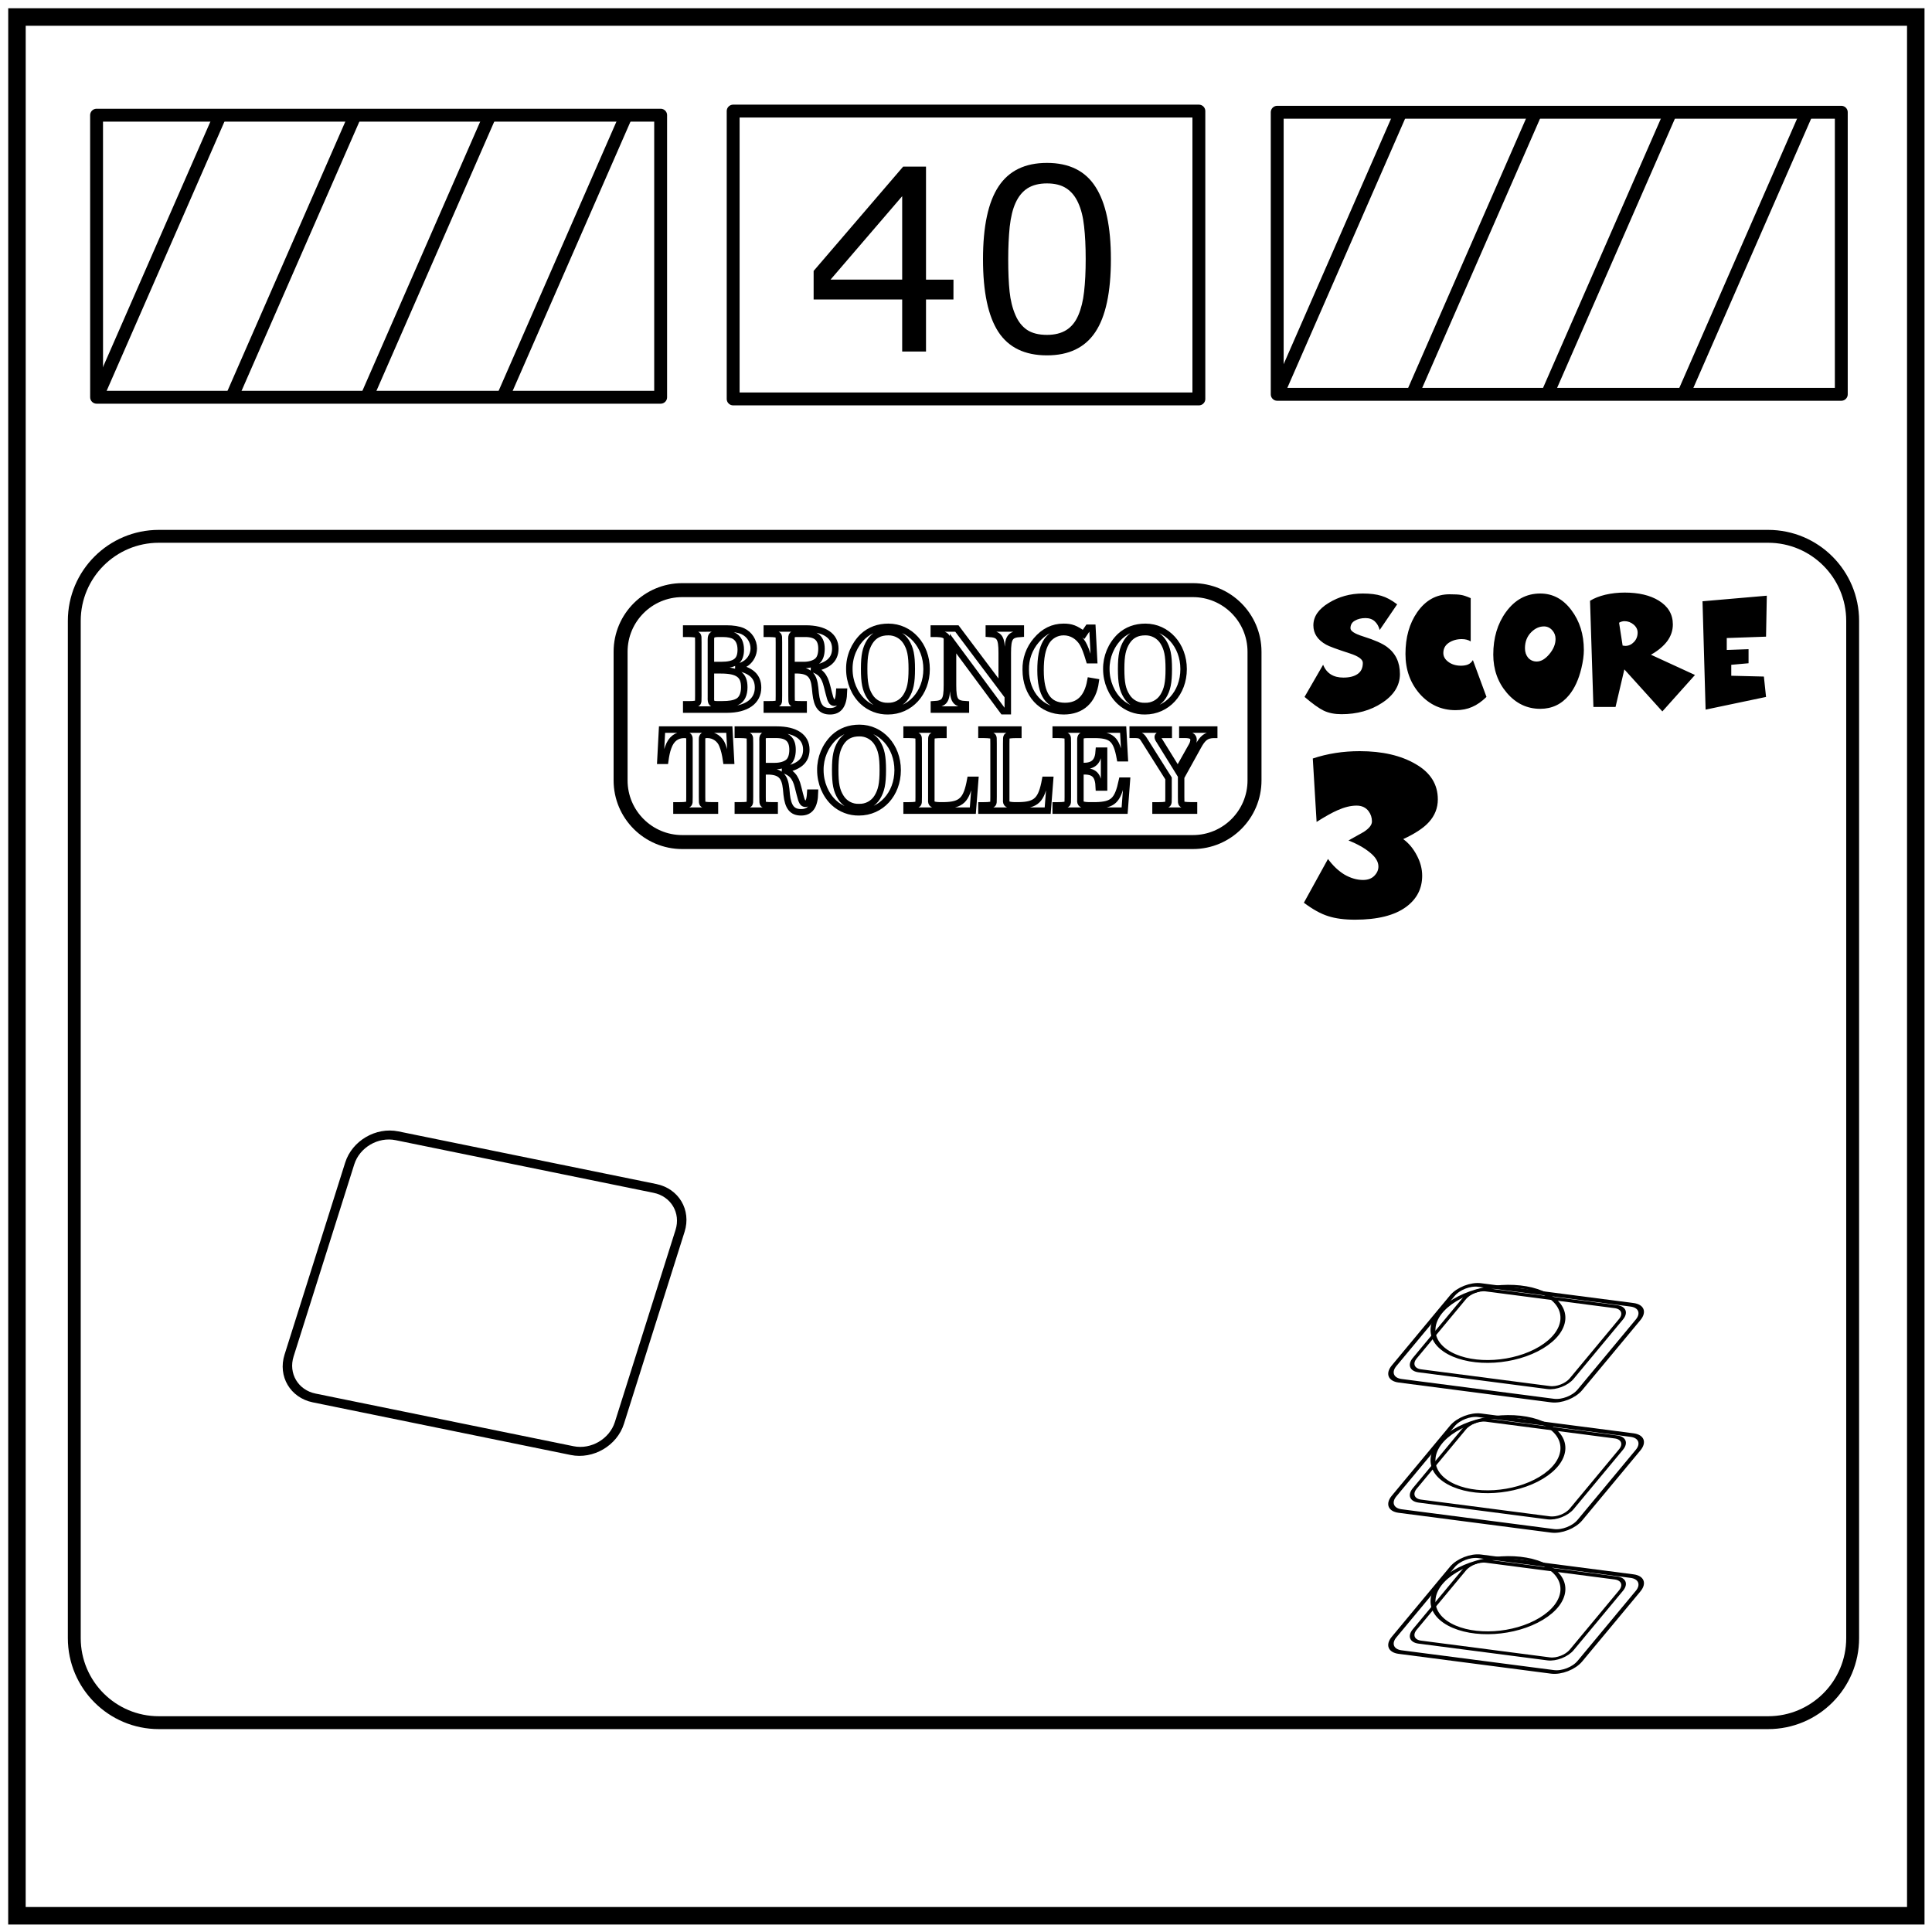
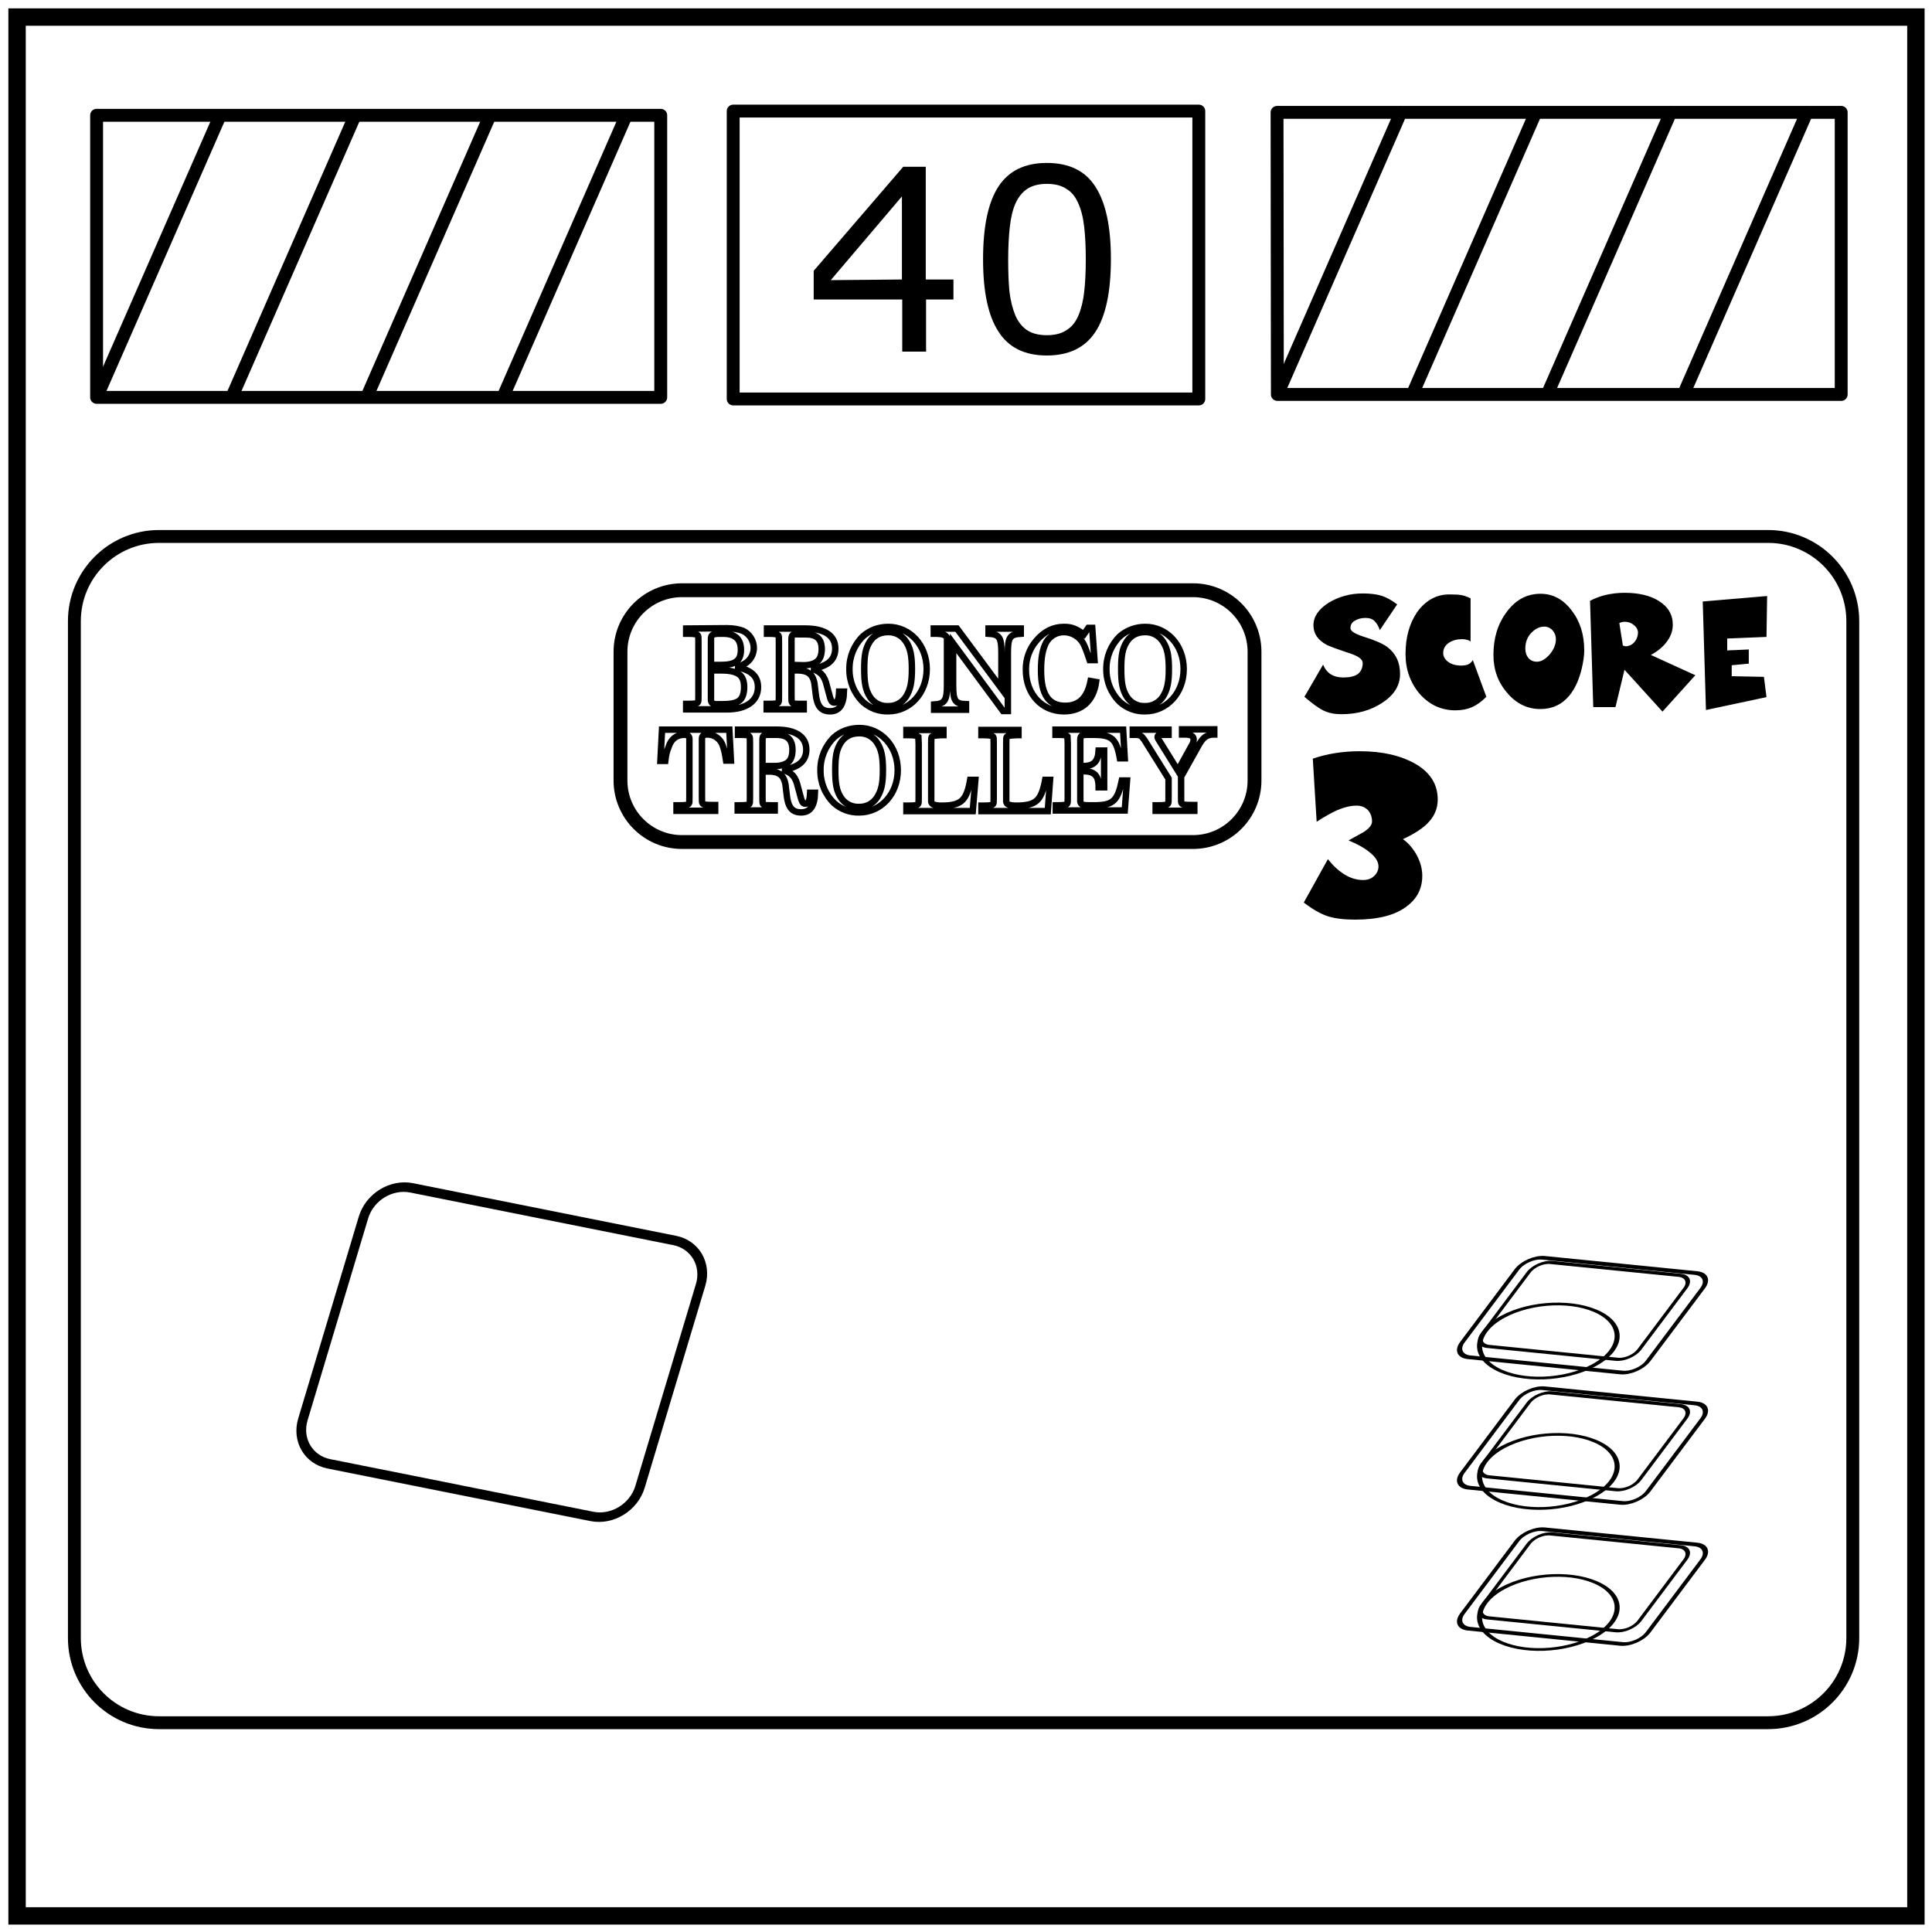
<svg xmlns="http://www.w3.org/2000/svg" xml:space="preserve" viewBox="0 0 600 600">
-   <path fill="none" stroke="#000" stroke-width="5.43" d="M5.27 5.28h589.69v589.68H5.26z" />
-   <path fill="none" stroke="#000" stroke-linejoin="round" stroke-width="4" d="M396.65 34.86h175.18v87.6H396.65z" />
-   <path d="M296.1 93.01h-8.52v16.16h-7.4V93.01h-27.5v-8.87l27.8-32.39h7.1v35.1h8.53zm-15.92-6.17V60.93l-22.25 25.91zm64.82-6.4q0 15.47-4.86 22.72-4.82 7.2-15 7.2-10.33 0-15.11-7.32-4.75-7.33-4.75-22.52 0-15.31 4.82-22.6 4.82-7.33 15.04-7.33 10.34 0 15.08 7.45 4.78 7.4 4.78 22.4zm-10.14 17.51q1.35-3.12 1.81-7.33.5-4.24.5-10.18 0-5.86-.5-10.18-.46-4.32-1.85-7.32-1.35-2.97-3.7-4.48-2.31-1.5-5.98-1.5-3.62 0-6.01 1.5-2.36 1.5-3.74 4.55-1.31 2.86-1.82 7.44-.46 4.6-.46 10.07 0 6.02.43 10.06.42 4.05 1.8 7.25 1.28 3.01 3.6 4.6 2.35 1.57 6.2 1.57 3.63 0 6.02-1.5 2.39-1.5 3.7-4.55z" aria-label="40" style="-inkscape-font-specification:sans-serif" />
-   <path fill="none" stroke="#000" stroke-linecap="round" stroke-linejoin="round" stroke-width="4" d="m396.8 122.31 38.19-87.3m3.7 87.3 38.2-87.3m3.69 87.3 38.2-87.3m-291.09-.51h144.63v89.39H227.69zm295.21 87.81 38.19-87.3" />
-   <path fill="none" stroke="#000" stroke-linejoin="round" stroke-width="4" d="M29.99 35.77h175.18v87.6H30z" />
-   <path fill="none" stroke="#000" stroke-linecap="round" stroke-linejoin="round" stroke-width="4" d="m30.13 123.22 38.2-87.3m3.7 87.3 38.2-87.3m3.69 87.3 38.2-87.3m4.11 87.3 38.2-87.3" />
-   <rect width="552.29" height="368.43" x="23.07" y="166.56" fill="none" stroke="#000" stroke-width="4" ry="26.26" />
-   <rect width="196.87" height="78.24" x="192.73" y="183.27" fill="none" stroke="#000" stroke-miterlimit="3.2" stroke-width="4.34" ry="19.15" />
-   <path d="M434.76 209.33q0 5.33-5.57 8.97-5.33 3.5-12.58 3.5-3.21 0-5.52-1.1-2.25-1.1-5.95-4.27l5.76-9.98q1.63 3.98 6.29 3.98 2.83 0 4.41-1.1 1.64-1.1 1.64-3.46 0-1.63-3.99-2.93-6.05-1.96-7.4-2.73-3.97-2.21-3.97-6 0-4.08 4.75-6.96 4.75-2.93 10.6-2.93 3.46 0 5.77.72 2.3.67 4.9 2.64l-5.43 7.97q-.43-1.68-1.54-2.7-1.1-1-2.88-1-1.92 0-3.31.82-1.34.77-1.34 2.35 0 1.3 3.98 2.54 5.23 1.64 7.4 3.27 3.98 2.97 3.98 8.4zm26.88 7.1q-2.21 2.16-4.47 3.12-2.25 1-5.13 1-6.58 0-11.1-5.03-4.46-5.09-4.46-12.43 0-7.73 3.65-12.96 3.89-5.57 10.03-5.57 2.5 0 3.56.2 1.05.14 3.02 1v13.44q-1.1-.72-2.78-.72-2.3 0-4.04 1.15-1.68 1.15-1.68 3.17 0 1.63 1.59 2.78 1.58 1.16 3.89 1.16 1.2 0 2.1-.34.97-.38 1.6-1.4zm30.24-14.54q0 2.45-.77 5.66-1.25 5.19-3.8 8.3-3.5 4.28-8.97 4.28-6.14 0-10.37-4.95-4.22-4.94-4.22-11.9 0-7.78 3.93-13.2 4.18-5.76 10.66-5.76 5.8 0 9.65 5.14 3.89 5.13 3.89 12.43zm-8.79-3.46q0-1.58-1.05-2.73-1.06-1.16-2.55-1.16-2.11 0-3.89 1.73-2.01 1.97-2.01 5.04 0 1.78 1 2.98 1.06 1.15 2.65 1.15 2.01 0 3.93-2.3 1.92-2.3 1.92-4.7zm43.3 11.19-10.13 11.32-11.8-13.05-2.74 11.66h-6.87l-1.05-32.97q1.92-1.2 4.75-1.88 2.88-.67 6-.67 6.53 0 10.6 2.5 4.37 2.69 4.37 7.39 0 2.83-1.77 5.23-1.78 2.35-5.04 4.18zm-17.81-13.16q0-1.44-1.25-2.5-1.25-1.05-2.83-1.05-.86 0-1.68.48l1.1 7.1q.58.1.82.1 1.54 0 2.69-1.2t1.15-2.93zM548.7 185l-.24 12.72-12.2.43v3.7l6.77-.24v4.37l-5.37.48v3.4l10.13.25.67 6.33-18.77 3.94-.96-33.65z" aria-label="score" />
-   <path d="M446.53 248.25q0 4.02-2.78 7.07-2.42 2.7-7.97 5.27 2.57 1.87 4.23 5.06 1.66 3.12 1.66 6.31 0 5.97-4.92 9.64-5.4 4.02-15.94 4.02-4.93 0-8.32-1.1-3.4-1.05-7.56-4.17l7.49-13.59q2.28 3.12 5.13 4.86 2.9 1.66 5.75 1.66 2.22 0 3.47-1.25 1.31-1.31 1.31-2.91 0-2.22-2.56-4.3-2.57-2.15-6.73-3.81l4.72-2.64q2.56-1.66 2.56-3.25 0-1.8-1.04-3.2-1.31-1.73-3.74-1.73-2.7 0-5.96 1.46-2.5 1.1-6.45 3.6l-1.18-19.69q6.8-2.28 14.56-2.28 10.54 0 17.4 4.02 6.87 3.95 6.87 10.95z" aria-label="3" />
-   <rect width="104.68" height="85.71" x="213.5" y="323.93" fill="none" stroke="#000" stroke-miterlimit="3.2" stroke-width="2.87" ry="11.46" transform="matrix(.98 .2 -.3 .95 0 0)" />
-   <path fill="none" stroke="#000" stroke-miterlimit="3.2" stroke-width="2.01" d="M213.1 195.2v1.63h.63c2 .04 2.65.14 2.93.5.21.3.21.38.21 2.15v16.6c0 1.78 0 1.85-.2 2.16-.29.35-.95.5-2.94.5h-.62v1.63h12.65c6.03 0 9.66-2.55 9.66-6.83 0-3.5-2.2-5.48-6.97-6.32a7.52 7.52 0 0 0 3.34-1.32 5.77 5.77 0 0 0 2.3-4.53 5.9 5.9 0 0 0-3.41-5.34c-1.26-.56-3-.84-5.06-.84zm7.68 11.33v-7.95c0-1.36.45-1.71 2.3-1.75h1.4c1.6 0 2.92.28 3.65.74 1.26.76 1.92 2.23 1.92 4.18 0 3.45-1.67 4.78-6.17 4.78zm0 1.64h3.06c5.34 0 7.3 1.43 7.3 5.26 0 2.23-.77 3.84-2.13 4.5-1.09.56-2.55.8-4.75.8h-1.46c-1.74 0-2.1-.35-2.02-2.2zm25.03 0h2.02c3.53.14 4.92 1.56 5.3 5.4l.18 1.78c.42 3.94 1.7 5.54 4.46 5.54 2.86 0 4.22-1.92 4.33-6.1h-1.47c-.14 2.4-.56 3.45-1.5 3.45-.8 0-1.15-.59-1.74-3l-.56-2.2c-.77-3.2-2.13-4.67-4.85-5.36 5.02-.7 7.43-2.72 7.43-6.24 0-3.98-3.35-6.25-9.2-6.25h-12.07v1.64h.63c1.99.04 2.65.14 2.93.5.2.3.2.38.2 2.15v16.64c0 1.74 0 1.8-.2 2.16-.28.35-.94.45-2.93.45h-.63v1.64h11.44v-1.64h-.63c-1.99 0-2.65-.1-2.93-.45-.2-.35-.2-.42-.2-2.16zm0-1.64v-7.67c-.07-1.92.1-2.06 2.4-2.03h1.9c3.44 0 5.01 1.47 5.01 4.64 0 1.78-.45 3.14-1.36 3.87-.87.73-2.44 1.19-4.11 1.19zm30.1-11.86c-3.11 0-5.76.98-7.89 2.93a13.93 13.93 0 0 0-4.25 10.22c0 3.9 1.6 7.7 4.25 10.14a11.2 11.2 0 0 0 7.74 2.93c6.84 0 12-5.65 12-13.1 0-7.4-5.16-13.12-11.86-13.12zm-.04 1.64a6.43 6.43 0 0 1 5.54 3c1.3 2.06 1.75 4.18 1.75 8.47 0 4.26-.46 6.38-1.75 8.48a6.36 6.36 0 0 1-5.65 3 6.3 6.3 0 0 1-5.65-3c-1.32-2.1-1.74-4.22-1.74-8.55 0-4.22.45-6.3 1.74-8.4 1.3-2.02 3.14-3 5.76-3zm21.3-1.12H290v1.64h.87c1.99.07 2.65.32 3.2 1.15v14.82c0 4.75-.65 5.76-4.04 5.93v1.64h9.94v-1.64c-3.35-.17-4-1.18-4-5.93v-12.93l15.54 20.99h1.47v-18.1c0-4.74.66-5.75 4.04-5.93v-1.64h-9.93v1.64c3.34.18 4 1.15 4 5.93v10.95zm42.09-.24h-1.33l-1.4 2.06c-2.54-1.85-3.83-2.34-6.23-2.34-3.31 0-6.14 1.4-8.48 4.19a13.52 13.52 0 0 0-3.27 9.17c0 7.53 4.91 12.86 11.78 12.86 5.58 0 9.14-3.27 9.94-9.13l-1.64-.28c-.94 5.2-3.59 7.77-7.88 7.77-5.16 0-7.6-3.55-7.6-11.08 0-3.98.52-6.6 1.7-8.69a6.27 6.27 0 0 1 5.48-3.17c2.44 0 4.6 1.3 5.93 3.52.66 1.15 1.15 2.44 1.99 5.2h1.53zm16.46-.28c-3.1 0-5.76.98-7.88 2.93a13.93 13.93 0 0 0-4.26 10.22c0 3.9 1.6 7.7 4.26 10.14a11.2 11.2 0 0 0 7.74 2.93c6.83 0 12-5.65 12-13.1 0-7.4-5.17-13.12-11.86-13.12zm-.04 1.64a6.43 6.43 0 0 1 5.55 3c1.29 2.06 1.74 4.18 1.74 8.47 0 4.26-.45 6.38-1.74 8.48a6.36 6.36 0 0 1-5.65 3 6.3 6.3 0 0 1-5.65-3c-1.33-2.1-1.75-4.22-1.75-8.55 0-4.22.46-6.3 1.75-8.4 1.29-2.02 3.14-3 5.75-3zM226.5 226.58h-20.9l-.51 9.69h1.5c.24-1.74.52-3.07.94-4.18.9-2.58 2.58-3.87 4.95-3.87 1.15 0 1.64.38 1.64 1.25v18c0 1.77 0 1.84-.21 2.15-.28.35-.94.5-2.93.5h-.9v1.63h11.95v-1.64h-.9c-1.96 0-2.62-.14-2.9-.49-.2-.31-.2-.38-.2-2.16v-17.99c0-.87.48-1.26 1.63-1.26a4.96 4.96 0 0 1 4.7 3.28c.53 1.3.88 2.8 1.16 4.78h1.5zm10.32 12.97h2.02c3.52.14 4.91 1.57 5.3 5.4l.17 1.78c.42 3.94 1.71 5.54 4.47 5.54 2.85 0 4.21-1.91 4.32-6.1h-1.47c-.13 2.4-.55 3.45-1.5 3.45-.8 0-1.15-.59-1.74-3l-.56-2.2c-.76-3.2-2.12-4.66-4.84-5.36 5.02-.7 7.42-2.72 7.42-6.24 0-3.98-3.34-6.24-9.2-6.24h-12.07v1.63h.63c1.99.04 2.65.14 2.93.5.21.3.21.38.21 2.15v16.64c0 1.74 0 1.81-.2 2.16-.29.35-.95.45-2.94.45h-.63v1.64h11.44v-1.64h-.63c-1.98 0-2.65-.1-2.92-.45-.21-.35-.21-.42-.21-2.16zm0-1.64v-7.67c-.07-1.92.1-2.06 2.4-2.03h1.88c3.46 0 5.03 1.47 5.03 4.64 0 1.78-.46 3.14-1.36 3.87-.88.74-2.44 1.19-4.12 1.19zm30.09-11.86c-3.1 0-5.76.98-7.88 2.93a13.93 13.93 0 0 0-4.26 10.22c0 3.9 1.6 7.7 4.26 10.15a11.2 11.2 0 0 0 7.74 2.92c6.83 0 12-5.64 12-13.1 0-7.4-5.17-13.12-11.86-13.12zm-.04 1.64a6.43 6.43 0 0 1 5.55 3c1.29 2.06 1.74 4.18 1.74 8.47 0 4.26-.45 6.38-1.74 8.48a6.36 6.36 0 0 1-5.65 3 6.3 6.3 0 0 1-5.65-3c-1.33-2.1-1.74-4.22-1.74-8.55 0-4.22.45-6.3 1.74-8.4 1.29-2.02 3.14-3 5.75-3zm35.99 14.5h-1.54c-1.15 6.28-2.72 7.82-8.12 7.92h-1.47c-2.09-.07-2.61-.42-2.5-1.67v-17.58c0-1.74 0-1.84.2-2.16.28-.35.94-.45 2.93-.48h.63v-1.64h-11.44v1.63h.63c1.99.04 2.65.14 2.93.5.2.3.2.38.2 2.15v16.6c0 1.78 0 1.85-.2 2.16-.28.35-.94.5-2.93.5h-.63v1.63h20.57zm23.25 0h-1.53c-1.15 6.28-2.72 7.82-8.13 7.92H315c-2.1-.07-2.61-.42-2.51-1.67v-17.58c0-1.74 0-1.84.2-2.16.29-.35.95-.45 2.94-.48h.63v-1.64H304.8v1.63h.63c1.98.04 2.65.14 2.93.5.2.3.2.38.2 2.15v16.6c0 1.78 0 1.85-.2 2.16-.28.35-.95.5-2.93.5h-.63v1.63h20.57zm22.7-15.61h-20.95v1.63h.62c2 .04 2.65.14 2.93.5.21.3.21.38.21 2.15v16.6c0 1.78 0 1.85-.2 2.16-.29.35-.95.5-2.94.5h-.62v1.63h21.4l.7-9.3h-1.53c-1.33 6.2-2.76 7.52-8.09 7.66h-2.3c-2.1-.07-2.62-.42-2.51-1.67v-8.9h.7c3.59-.13 4.88 1.16 5.02 5.03h1.63v-11.44h-1.63c-.21 3.42-1.57 4.78-4.89 4.78h-.83v-7.95c-.04-1.47.31-1.71 2.2-1.74h1.8c5.73-.04 7.16 1.22 8.27 7.25h1.5zm16.98 12.72-5.85-9.45a1.84 1.84 0 0 1-.39-.97c0-.46.42-.66 1.36-.66h2.06v-1.64h-11.2v1.63h.77c1.57.04 2 .25 2.83 1.6l7.53 11.93v5.72c0 1.78 0 1.85-.21 2.16-.28.35-.94.5-2.93.5h-.9v1.63h11.95v-1.64h-.9c-1.99-.03-2.62-.14-2.9-.49-.2-.31-.2-.34-.2-2.16v-6.13l5.19-9.38c1.5-2.8 2.58-3.63 4.81-3.73h.28v-1.64h-9.9v1.63h.8c1.88 0 2.68.46 2.68 1.57 0 .53-.2 1.22-.55 1.82z" aria-label="BRONCO TROLLEY" />
+   <path fill="none" stroke="#000" stroke-width="5.4" d="M5.3 5.3H595V595H5.3z" />
+   <path fill="none" stroke="#000" stroke-linejoin="round" stroke-width="4" d="M396.6 34.9h175.2v87.6H396.7z" />
+   <path d="M296.1 93h-8.5v16.2h-7.4V93h-27.5v-8.9l27.8-32.3h7v35h8.6zm-16-6.2V61L258 87zm64.9-6.4q0 15.5-4.9 22.8-4.8 7.2-15 7.2-10.3 0-15-7.4-4.8-7.3-4.8-22.5 0-15.3 4.8-22.6 4.8-7.3 15-7.3 10.4 0 15.1 7.4 4.8 7.4 4.8 22.4zM334.9 98q1.3-3 1.8-7.3.5-4.2.5-10.2 0-5.8-.5-10.1-.5-4.4-1.9-7.4-1.3-3-3.7-4.4-2.3-1.5-6-1.5-3.6 0-6 1.5-2.3 1.5-3.7 4.5-1.3 2.9-1.8 7.4-.5 4.6-.5 10.1 0 6 .4 10 .5 4.1 1.8 7.3 1.3 3 3.6 4.6 2.4 1.6 6.2 1.6 3.7 0 6-1.5 2.5-1.5 3.8-4.6z" aria-label="40" />
+   <path fill="none" stroke="#000" stroke-linecap="round" stroke-linejoin="round" stroke-width="4" d="M396.8 122.3 435 35m3.7 87.3L476.9 35m3.7 87.3L518.8 35m-291.1-.5h144.6v89.4H227.7zm295.2 87.8L561.1 35" />
+   <path fill="none" stroke="#000" stroke-linejoin="round" stroke-width="4" d="M30 35.8h175.2v87.6H30z" />
+   <path fill="none" stroke="#000" stroke-linecap="round" stroke-linejoin="round" stroke-width="4" d="M30.1 123.2 68.3 36m3.7 87.3L110.2 36m3.7 87.3L152.1 36m4.1 87.3L194.4 36" />
+   <rect width="552.3" height="368.4" x="23.1" y="166.6" fill="none" stroke="#000" stroke-width="4" ry="26.3" />
+   <rect width="196.9" height="78.2" x="192.7" y="183.3" fill="none" stroke="#000" stroke-miterlimit="3.2" stroke-width="4.3" ry="19.1" />
+   <path d="M434.8 209.3q0 5.4-5.6 9-5.3 3.5-12.6 3.5-3.2 0-5.5-1.1t-6-4.3l5.8-10q1.6 4 6.3 4 2.8 0 4.4-1 1.6-1.2 1.6-3.5 0-1.7-4-3-6-2-7.3-2.7-4-2.2-4-6 0-4 4.7-7 4.8-2.9 10.6-2.9 3.5 0 5.8.7t4.9 2.7l-5.4 8q-.5-1.7-1.6-2.8-1-1-2.8-1-2 0-3.4.9-1.3.7-1.3 2.3 0 1.3 4 2.6 5.2 1.6 7.4 3.2 4 3 4 8.4zm26.8 7.1q-2.2 2.2-4.4 3.2-2.3 1-5.2 1-6.5 0-11-5-4.5-5.2-4.5-12.5 0-7.7 3.6-13 4-5.5 10-5.5 2.6 0 3.6.2 1 .1 3 1v13.4q-1-.7-2.7-.7-2.3 0-4 1.1-1.8 1.2-1.8 3.2 0 1.6 1.6 2.8 1.6 1.1 4 1.1 1.1 0 2-.3 1-.4 1.6-1.4zM492 202q0 2.4-.8 5.7-1.2 5.1-3.8 8.3-3.5 4.2-9 4.2-6.1 0-10.3-5-4.3-4.9-4.3-11.8 0-7.8 4-13.2 4.2-5.8 10.6-5.8 5.8 0 9.7 5.2 3.9 5 3.9 12.4zm-8.8-3.5q0-1.5-1-2.7-1.1-1.2-2.6-1.2-2.1 0-3.9 1.8-2 2-2 5 0 1.8 1 3 1 1.1 2.6 1.1 2 0 4-2.3 1.9-2.3 1.9-4.7zm43.3 11.2L516.3 221l-11.8-13-2.8 11.6h-6.9l-1-33q2-1.1 4.7-1.8 3-.7 6-.7 6.6 0 10.6 2.5 4.4 2.7 4.4 7.4 0 2.8-1.8 5.2-1.7 2.4-5 4.2zm-17.8-13.1q0-1.5-1.3-2.5-1.2-1-2.8-1-.9 0-1.7.4l1.1 7 .8.2q1.6 0 2.7-1.2t1.2-3zm40.1-11.5-.2 12.7-12.2.5v3.7l6.7-.3v4.4l-5.3.5v3.4l10 .2.8 6.3-18.8 4-1-33.7z" aria-label="score" />
+   <path d="M446.5 248.3q0 4-2.8 7-2.4 2.7-8 5.3 2.6 1.9 4.3 5 1.7 3.2 1.7 6.4 0 6-5 9.6-5.3 4-15.9 4-5 0-8.3-1-3.4-1.1-7.6-4.3l7.5-13.5q2.3 3 5.2 4.8 2.8 1.7 5.7 1.7 2.2 0 3.5-1.3 1.3-1.3 1.3-2.9 0-2.2-2.6-4.3-2.5-2.1-6.7-3.8l4.7-2.6q2.6-1.7 2.6-3.3 0-1.8-1-3.2-1.4-1.7-3.8-1.7-2.7 0-6 1.4-2.5 1.1-6.4 3.6l-1.2-19.6q6.8-2.3 14.6-2.3 10.5 0 17.4 4 6.8 4 6.8 11z" aria-label="3" />
+   <rect width="104.7" height="85.7" x="213.5" y="323.9" fill="none" stroke="#000" stroke-miterlimit="3.2" stroke-width="2.9" ry="11.5" transform="matrix(1 .2 -.3 1 0 0)" />
+   <path fill="none" stroke="#000" stroke-miterlimit="3.2" stroke-width="2" d="M213.1 195.2v1.6h.6c2 0 2.7.2 3 .5.2.3.2.4.2 2.2V216c0 1.8 0 1.8-.2 2.1-.3.4-1 .5-3 .5h-.6v1.7h12.7c6 0 9.6-2.6 9.6-6.9 0-3.5-2.2-5.4-7-6.3a7.5 7.5 0 0 0 3.4-1.3 5.8 5.8 0 0 0 2.3-4.5 5.9 5.9 0 0 0-3.4-5.4c-1.3-.5-3-.8-5-.8zm7.7 11.3v-8c0-1.3.4-1.6 2.3-1.7h1.4c1.6 0 2.9.3 3.6.8 1.3.7 2 2.2 2 4.2 0 3.4-1.7 4.7-6.2 4.7zm0 1.7h3c5.4 0 7.3 1.4 7.3 5.2 0 2.3-.7 3.9-2 4.5-1.2.6-2.6.8-4.8.8h-1.5c-1.7 0-2.1-.3-2-2.2zm25 0h2c3.6.1 5 1.5 5.3 5.4l.2 1.7c.4 4 1.7 5.6 4.5 5.6s4.2-2 4.3-6.1h-1.5c-.1 2.4-.5 3.4-1.5 3.4-.8 0-1.1-.6-1.7-3l-.6-2.2c-.7-3.2-2.1-4.6-4.8-5.3 5-.7 7.4-2.7 7.4-6.3 0-4-3.3-6.2-9.2-6.2h-12v1.6h.6c2 0 2.6.2 2.9.5.2.3.2.4.2 2.2V216c0 1.8 0 1.8-.2 2.2-.3.3-1 .4-3 .4h-.6v1.7h11.5v-1.7h-.7c-2 0-2.6 0-2.9-.4-.2-.4-.2-.4-.2-2.2zm0-1.7V199c0-2 .1-2.1 2.4-2h2c3.4 0 5 1.4 5 4.6 0 1.7-.5 3.1-1.4 3.8-1 .8-2.5 1.2-4.2 1.2zm30.1-11.8c-3.1 0-5.7 1-7.9 2.9a14 14 0 0 0-4.2 10.2A14 14 0 0 0 268 218a11.2 11.2 0 0 0 7.8 2.9c6.8 0 12-5.7 12-13.1 0-7.4-5.2-13.1-11.9-13.1zm0 1.6a6.4 6.4 0 0 1 5.5 3c1.3 2 1.8 4.2 1.8 8.5 0 4.2-.5 6.4-1.8 8.5a6.4 6.4 0 0 1-5.6 3 6.3 6.3 0 0 1-5.7-3c-1.3-2.1-1.7-4.3-1.7-8.6 0-4.2.4-6.3 1.7-8.4 1.3-2 3.2-3 5.8-3zm21.3-1.1H290v1.6h.9c2 .1 2.6.3 3.2 1.2v14.8c0 4.7-.7 5.8-4 6v1.6h9.9v-1.7c-3.4-.1-4-1.1-4-5.9v-13l15.5 21h1.5v-18c0-4.8.6-5.8 4-6v-1.6h-10v1.6c3.4.2 4 1.2 4 6v11zm42-.2H338l-1.4 2c-2.5-1.8-3.8-2.3-6.2-2.3-3.3 0-6.1 1.4-8.5 4.2a13.5 13.5 0 0 0-3.3 9.1c0 7.6 5 12.9 11.8 12.9 5.6 0 9.2-3.3 10-9.1l-1.7-.3c-1 5.2-3.6 7.7-7.9 7.7-5.1 0-7.5-3.5-7.5-11 0-4 .5-6.6 1.6-8.7a6.3 6.3 0 0 1 5.5-3.2 7 7 0 0 1 6 3.5c.6 1.2 1.1 2.5 2 5.2h1.5zm16.5-.3c-3 0-5.7 1-7.9 2.9a14 14 0 0 0-4.2 10.2 14 14 0 0 0 4.2 10.2 11.2 11.2 0 0 0 7.8 2.9c6.8 0 12-5.7 12-13.1 0-7.4-5.2-13.1-11.9-13.1zm0 1.6a6.4 6.4 0 0 1 5.5 3c1.3 2 1.8 4.2 1.8 8.5 0 4.2-.5 6.4-1.8 8.5a6.4 6.4 0 0 1-5.6 3 6.3 6.3 0 0 1-5.7-3c-1.3-2.1-1.7-4.3-1.7-8.6 0-4.2.4-6.3 1.7-8.4 1.3-2 3.2-3 5.8-3zm-129.2 30.3h-20.9l-.5 9.7h1.5c.2-1.8.5-3.1 1-4.2.8-2.6 2.5-3.9 4.9-3.9 1.1 0 1.6.4 1.6 1.3v18c0 1.7 0 1.8-.2 2.1-.3.4-1 .5-3 .5h-.8v1.7h12V250h-1c-2 0-2.6-.1-2.9-.5-.2-.3-.2-.4-.2-2.1v-18c0-.9.5-1.3 1.7-1.3a5 5 0 0 1 4.7 3.3c.5 1.3.8 2.8 1.1 4.8h1.5zm10.3 13h2c3.6 0 5 1.5 5.3 5.4l.2 1.7c.4 4 1.7 5.6 4.5 5.6s4.2-2 4.3-6.1h-1.5c-.1 2.4-.5 3.4-1.5 3.4-.8 0-1.1-.6-1.7-3l-.6-2.2c-.7-3.2-2-4.6-4.8-5.3 5-.7 7.4-2.8 7.4-6.3 0-4-3.3-6.2-9.2-6.2h-12v1.6h.6c2 0 2.6.1 2.9.5.2.3.2.4.2 2.2v16.6c0 1.7 0 1.8-.2 2.2-.3.3-1 .4-3 .4h-.6v1.6h11.5v-1.6h-.6c-2 0-2.7 0-3-.4-.2-.4-.2-.5-.2-2.2zm0-1.7v-7.7c0-1.9.1-2 2.4-2h1.9c3.5 0 5 1.5 5 4.7 0 1.7-.4 3-1.3 3.8-1 .8-2.5 1.2-4.2 1.2zm30.1-11.8c-3 0-5.8 1-7.9 2.9a14 14 0 0 0-4.2 10.2 14 14 0 0 0 4.2 10.2 11.2 11.2 0 0 0 7.8 2.9c6.8 0 12-5.7 12-13.1 0-7.4-5.2-13.1-11.9-13.1zm0 1.6a6.4 6.4 0 0 1 5.5 3c1.3 2 1.8 4.2 1.8 8.5 0 4.2-.5 6.3-1.8 8.4a6.4 6.4 0 0 1-5.6 3 6.3 6.3 0 0 1-5.7-3c-1.3-2-1.7-4.2-1.7-8.5 0-4.2.4-6.3 1.7-8.4 1.3-2 3.2-3 5.8-3zm36 14.5h-1.6c-1.1 6.3-2.7 7.8-8.1 8h-1.5c-2-.2-2.6-.5-2.5-1.8V231c0-1.8 0-1.9.2-2.2.3-.3 1-.4 3-.5h.6v-1.6h-11.5v1.6h.7c2 0 2.6.2 3 .5l.1 2.2v16.6c0 1.7 0 1.8-.2 2.1-.3.4-1 .5-3 .5h-.6v1.7h20.6zm23.2 0h-1.5c-1.2 6.3-2.7 7.8-8.2 8H315c-2.1-.2-2.6-.5-2.5-1.8V231c0-1.8 0-1.9.2-2.2.3-.3 1-.4 3-.5h.6v-1.6h-11.5v1.6h.6c2 0 2.7.2 3 .5.2.3.2.4.2 2.2v16.6c0 1.7 0 1.8-.2 2.1-.3.4-1 .5-3 .5h-.6v1.7h20.6zm22.7-15.6h-21v1.6h.7c2 0 2.6.1 3 .5l.1 2.2v16.6c0 1.7 0 1.8-.2 2.1-.3.4-1 .5-3 .5h-.5v1.6h21.4l.7-9.3h-1.6c-1.3 6.2-2.7 7.6-8 7.7H338c-2 0-2.6-.4-2.5-1.7v-8.9h.7c3.6 0 5 1.2 5 5h1.7v-11.4h-1.7c-.2 3.4-1.5 4.8-4.8 4.8h-.9v-8c0-1.4.3-1.7 2.2-1.7h1.8c5.8 0 7.2 1.2 8.3 7.3h1.5zm17 12.7-5.9-9.5a1.8 1.8 0 0 1-.4-1c0-.4.5-.6 1.4-.6h2v-1.6h-11.1v1.6h.7c1.6 0 2 .3 2.9 1.6l7.5 12v5.7c0 1.7 0 1.8-.2 2.1-.3.4-1 .5-3 .5h-.8v1.7h12V250h-1c-2 0-2.6-.1-2.9-.5-.2-.3-.2-.3-.2-2.1v-6.2l5.2-9.3c1.5-2.8 2.6-3.7 4.8-3.8h.3v-1.6h-10v1.6h.9c1.9 0 2.7.5 2.7 1.6 0 .5-.2 1.2-.6 1.8z" aria-label="BRONCO TROLLEY" />
  <g fill="none" stroke="#000" stroke-miterlimit="3.2">
-     <rect width="57.69" height="38.62" x="772.09" y="496.47" stroke-width="1.43" ry="5.17" transform="matrix(1 .13 -.64 .77 0 0)" />
-     <rect width="48.74" height="32.63" x="776.12" y="497.91" stroke-width="1.21" ry="4.36" transform="matrix(1 .13 -.64 .77 0 0)" />
-     <ellipse cx="767.4" cy="244.31" stroke-width="1.24" rx="15.28" ry="17.49" transform="matrix(.88 .48 -.86 .52 0 0)" />
+     <rect width="57.7" height="38.6" x="772.1" y="496.5" stroke-width="1.4" ry="5.2" transform="matrix(1 .1 -.6 .8 0 0)" />
+     <rect width="48.7" height="32.6" x="776.1" y="497.9" stroke-width="1.2" ry="4.4" transform="matrix(1 .1 -.6 .8 0 0)" />
+     <ellipse cx="767.4" cy="244.3" stroke-width="1.2" rx="15.3" ry="17.5" transform="scale(1.3 .7) rotate(45)" />
  </g>
  <g fill="none" stroke="#000" stroke-miterlimit="3.2" transform="translate(0 -43.8)">
-     <rect width="57.69" height="38.62" x="772.09" y="496.47" stroke-width="1.43" ry="5.17" transform="matrix(1 .13 -.64 .77 0 0)" />
-     <rect width="48.74" height="32.63" x="776.12" y="497.91" stroke-width="1.21" ry="4.36" transform="matrix(1 .13 -.64 .77 0 0)" />
-     <ellipse cx="767.4" cy="244.31" stroke-width="1.24" rx="15.28" ry="17.49" transform="matrix(.88 .48 -.86 .52 0 0)" />
+     <rect width="57.7" height="38.6" x="772.1" y="496.5" stroke-width="1.4" ry="5.2" transform="matrix(1 .1 -.6 .8 0 0)" />
+     <rect width="48.7" height="32.6" x="776.1" y="497.9" stroke-width="1.2" ry="4.4" transform="matrix(1 .1 -.6 .8 0 0)" />
+     <ellipse cx="767.4" cy="244.3" stroke-width="1.2" rx="15.3" ry="17.5" transform="scale(1.3 .7) rotate(45)" />
  </g>
-   <g fill="none" stroke="#000" stroke-miterlimit="3.2" transform="translate(0 -84.26)">
-     <rect width="57.69" height="38.62" x="772.09" y="496.47" stroke-width="1.43" ry="5.17" transform="matrix(1 .13 -.64 .77 0 0)" />
-     <rect width="48.74" height="32.63" x="776.12" y="497.91" stroke-width="1.21" ry="4.36" transform="matrix(1 .13 -.64 .77 0 0)" />
-     <ellipse cx="767.4" cy="244.31" stroke-width="1.24" rx="15.28" ry="17.49" transform="matrix(.88 .48 -.86 .52 0 0)" />
+   <g fill="none" stroke="#000" stroke-miterlimit="3.2" transform="translate(0 -84.3)">
+     <rect width="57.7" height="38.6" x="772.1" y="496.5" stroke-width="1.4" ry="5.2" transform="matrix(1 .1 -.6 .8 0 0)" />
+     <rect width="48.7" height="32.6" x="776.1" y="497.9" stroke-width="1.2" ry="4.4" transform="matrix(1 .1 -.6 .8 0 0)" />
+     <ellipse cx="767.4" cy="244.3" stroke-width="1.2" rx="15.3" ry="17.5" transform="scale(1.3 .7) rotate(45)" />
  </g>
</svg>
